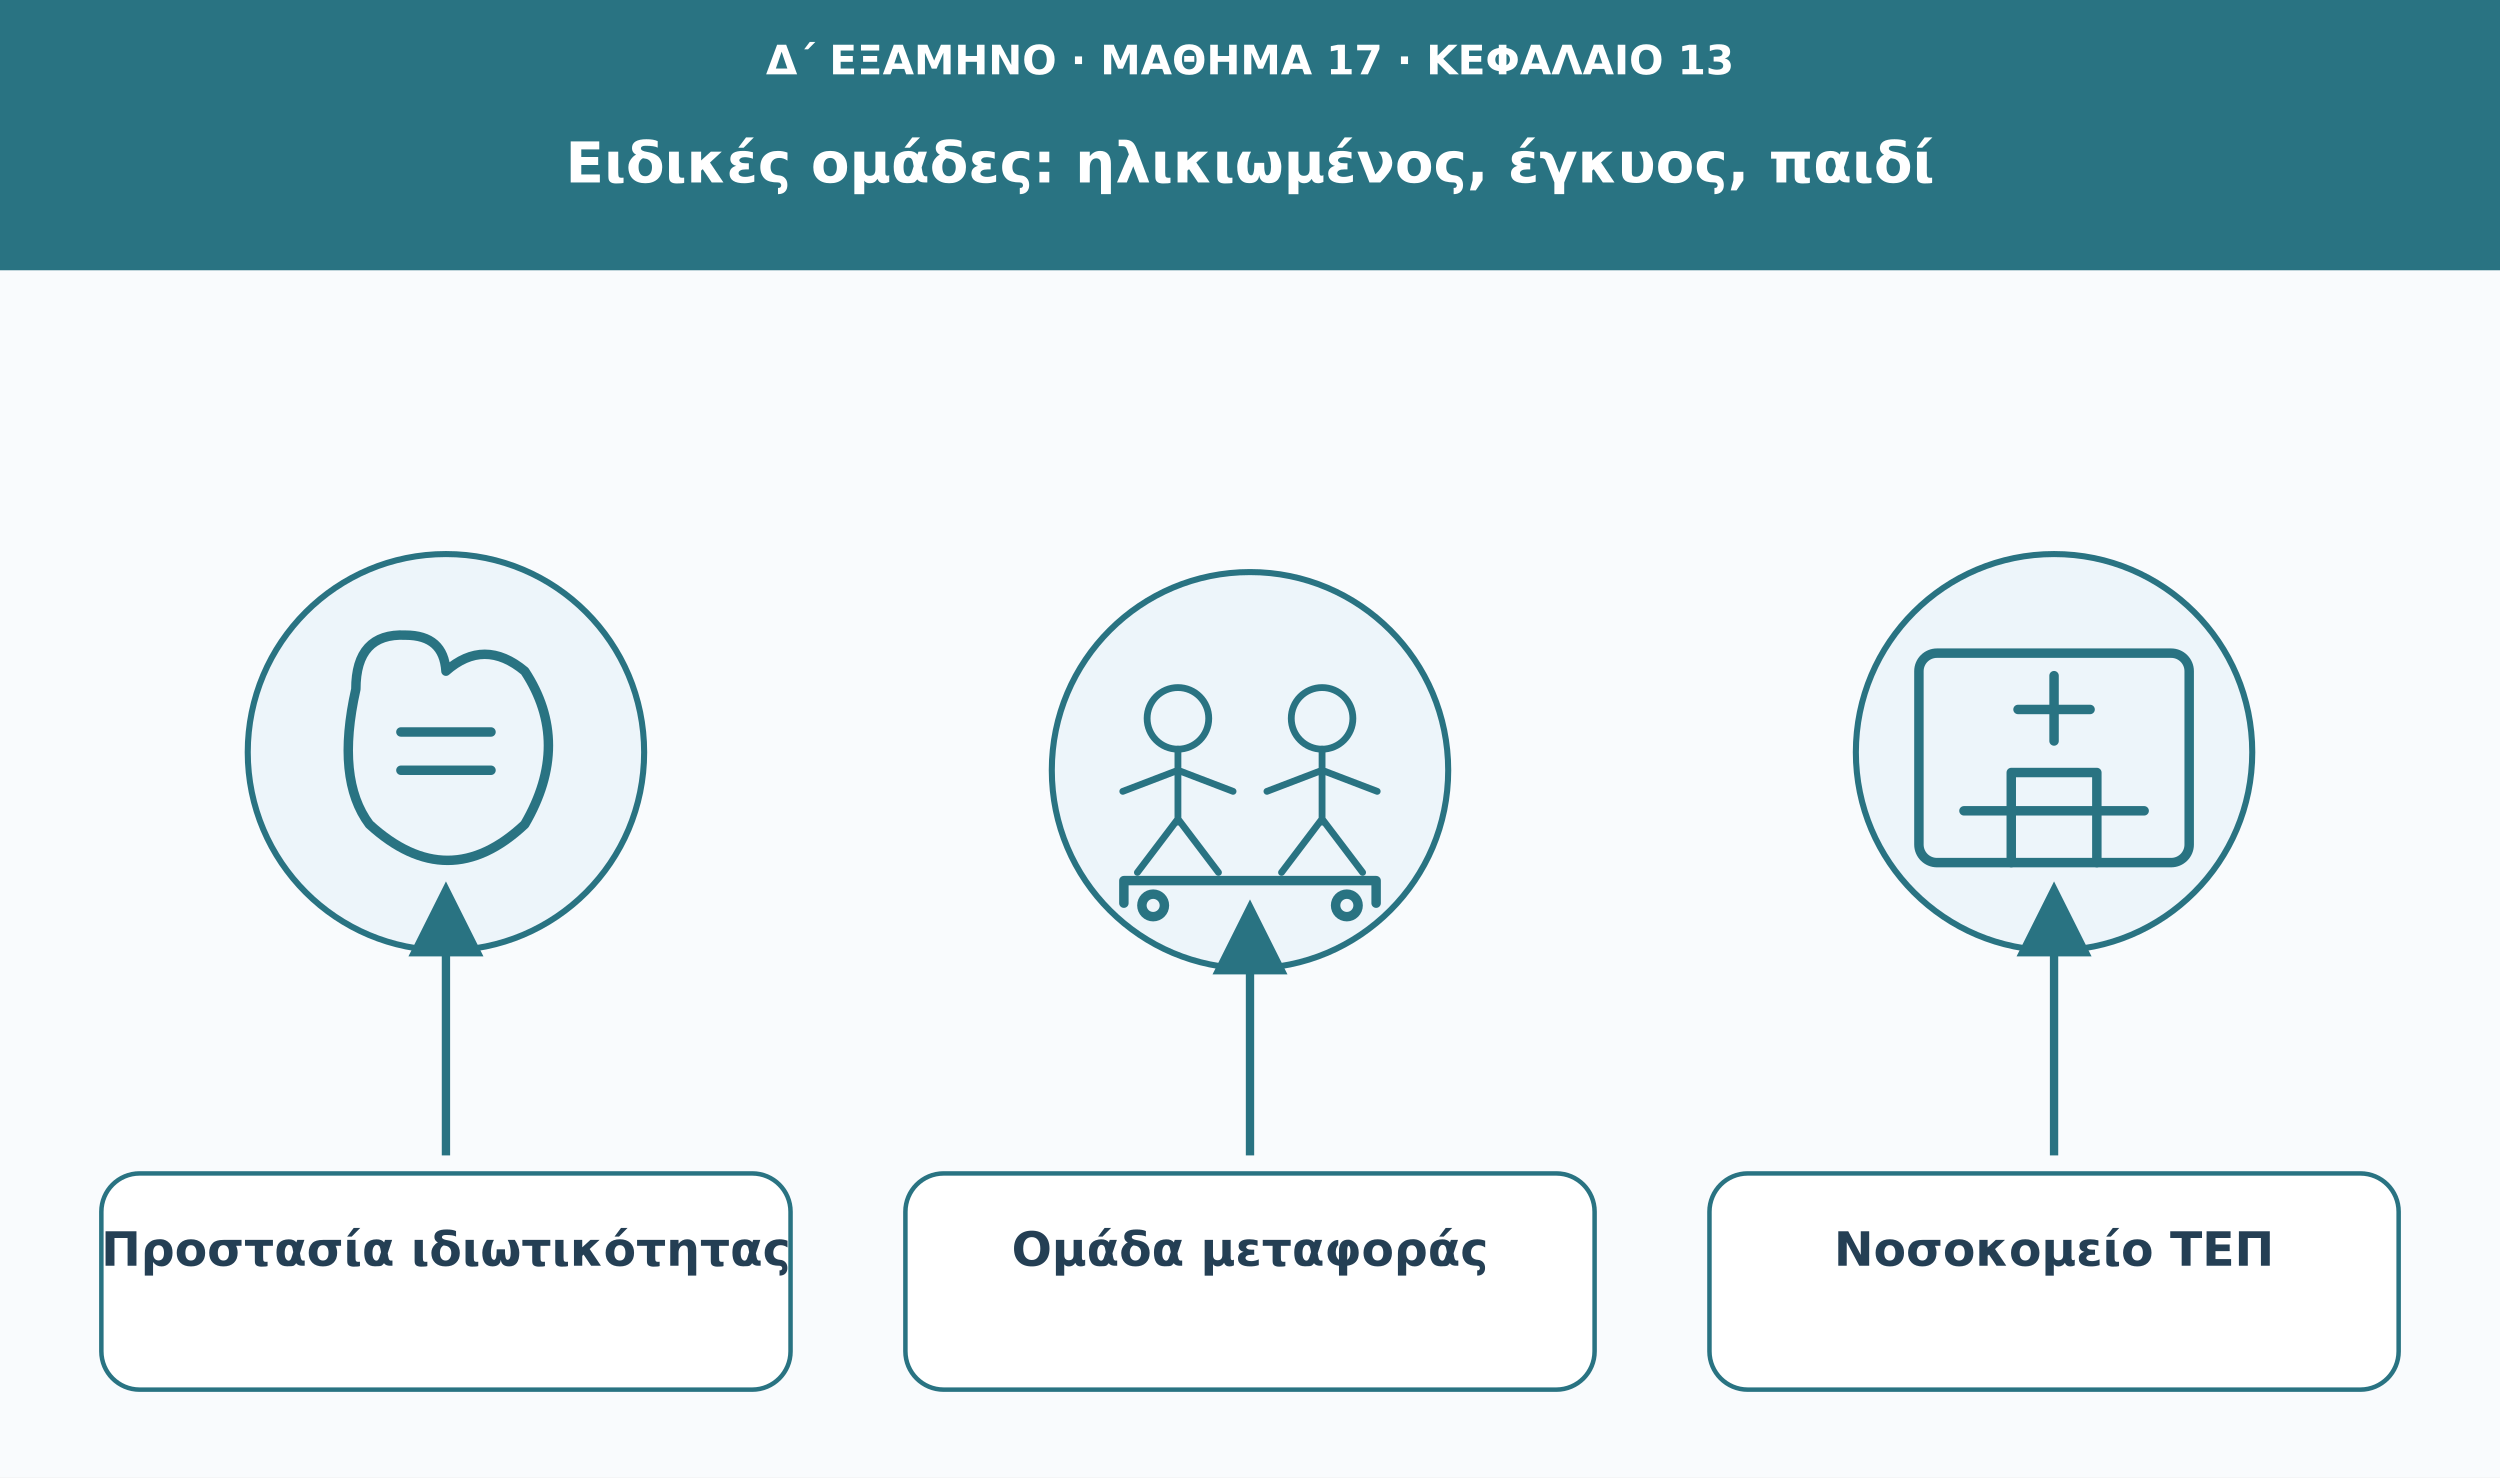
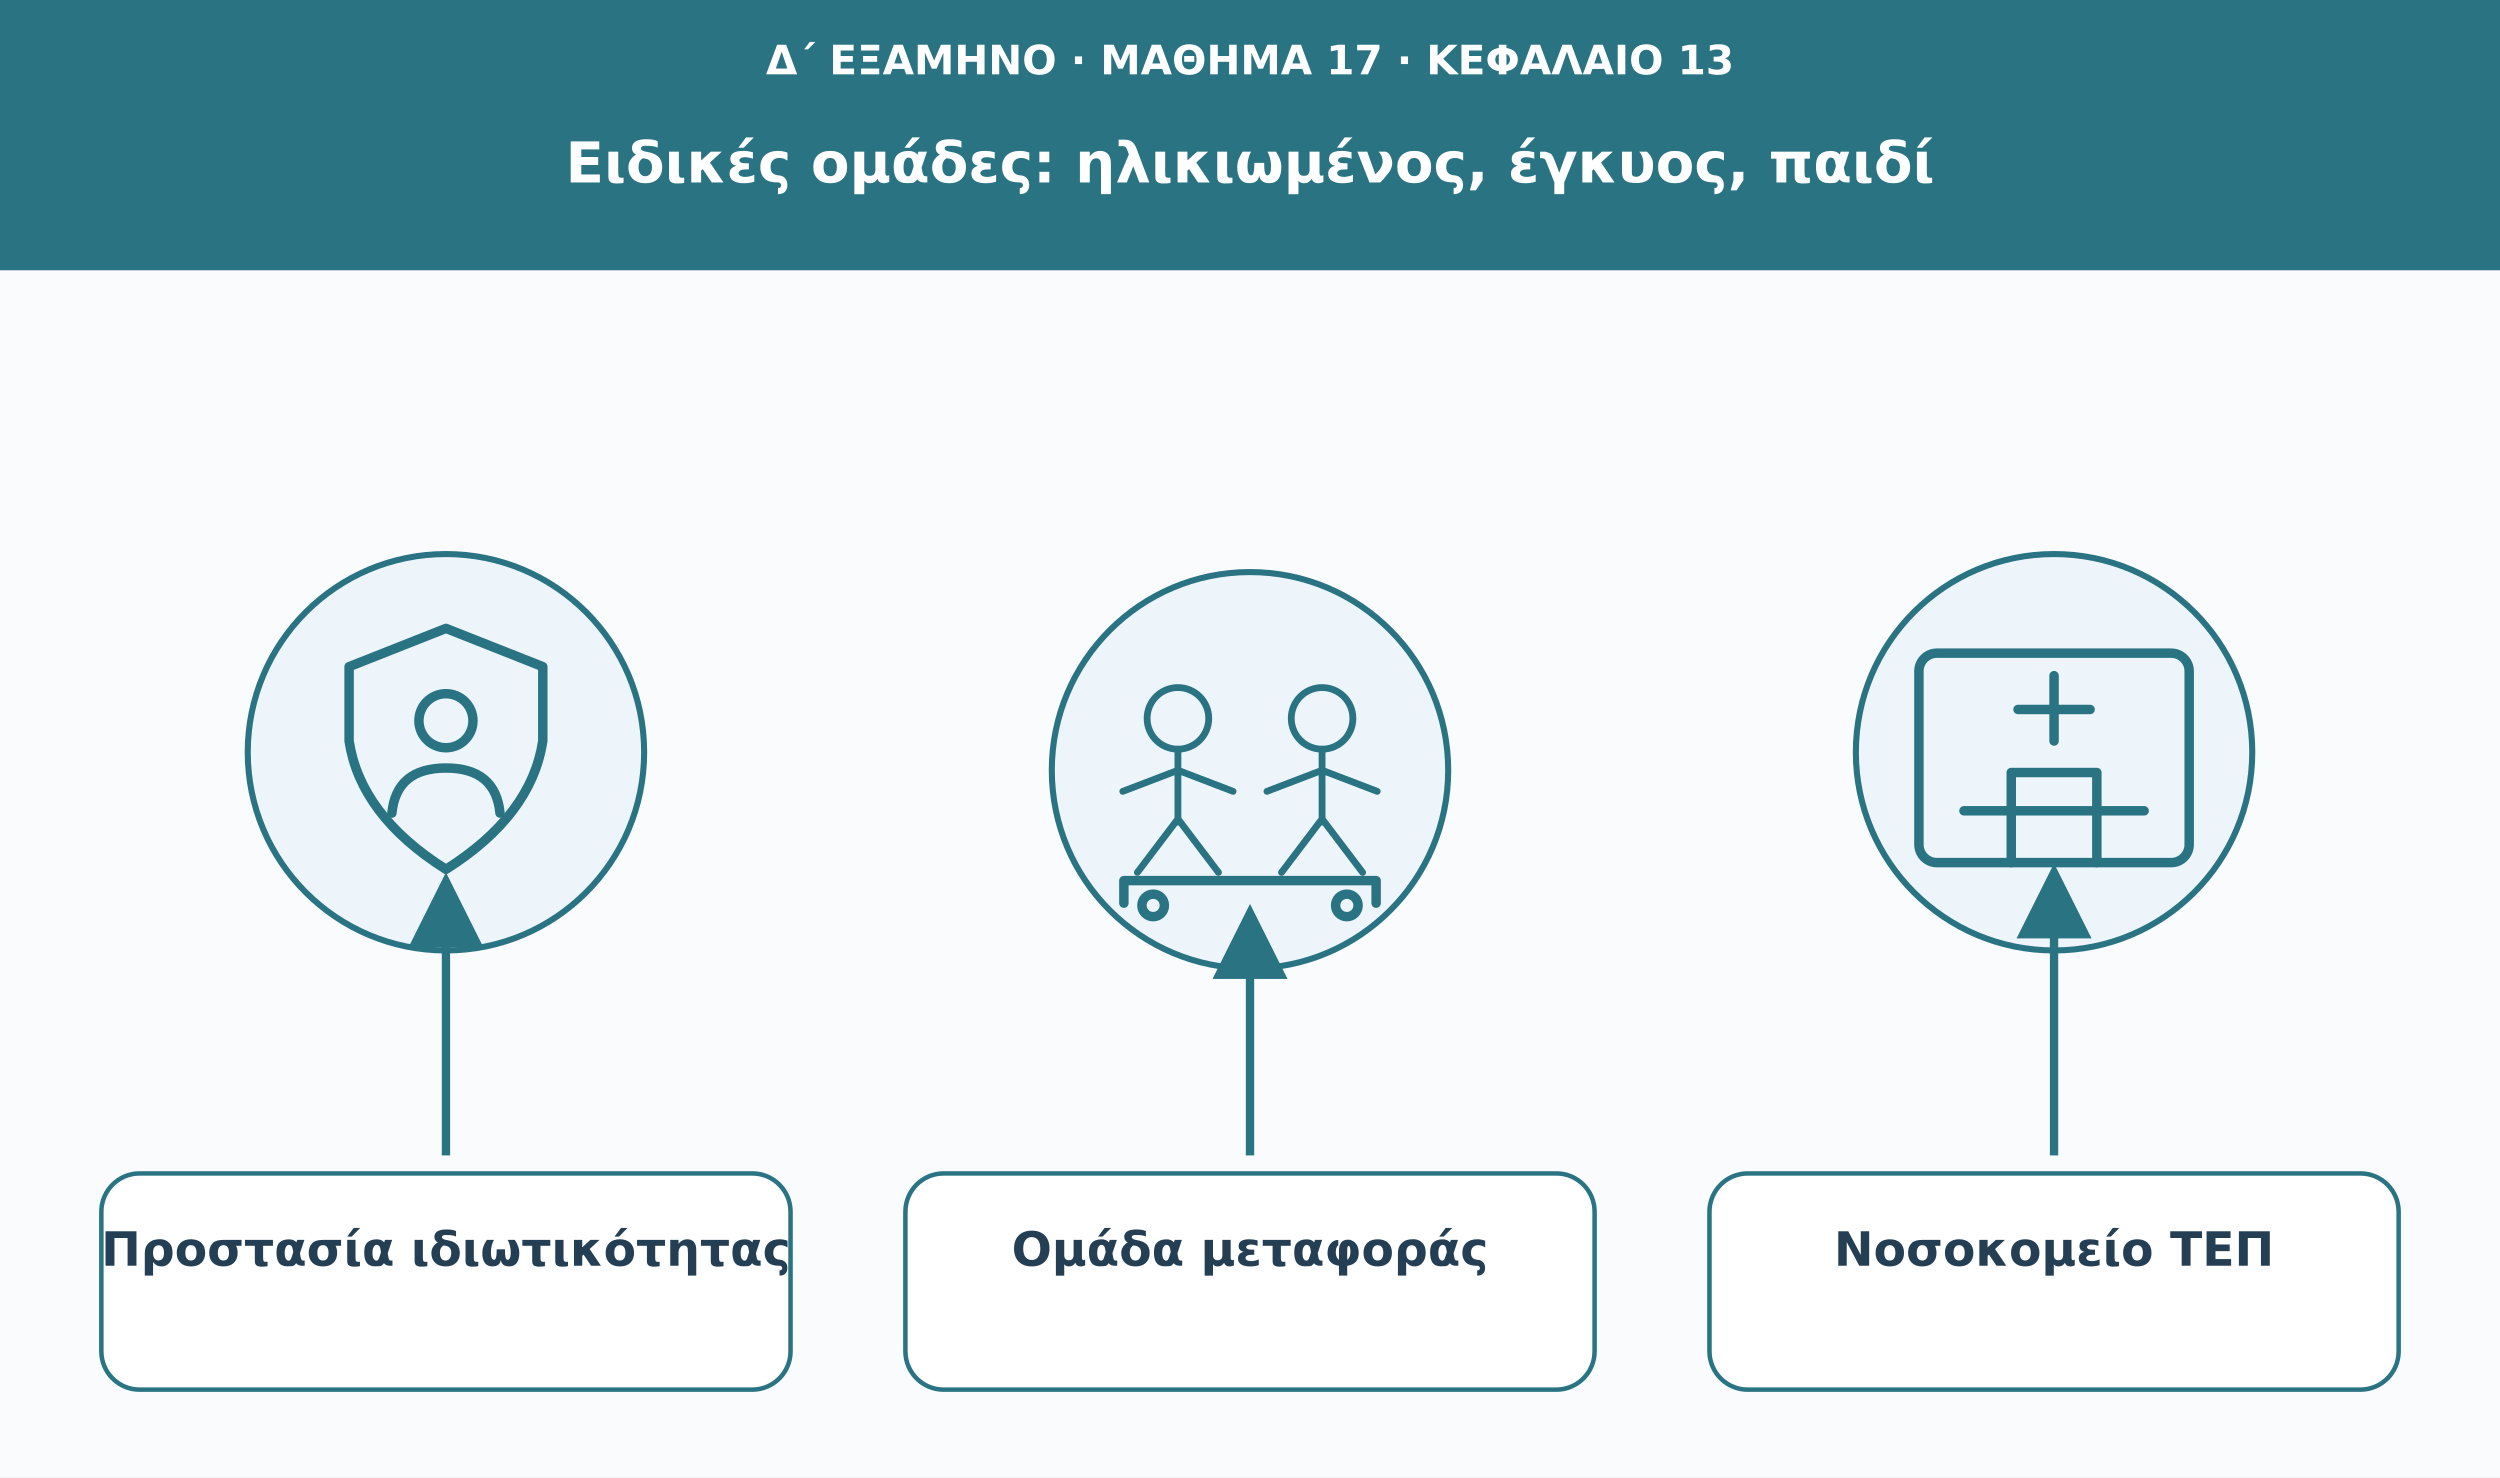
<svg xmlns="http://www.w3.org/2000/svg" viewBox="0 0 1110 656" role="img" aria-labelledby="t d">
  <defs>
    <marker id="arrow" viewBox="0 0 10 10" markerWidth="9" markerHeight="9" refX="8" refY="5" orient="auto">
      <path d="M0 0L10 5L0 10Z" fill="#297382" />
    </marker>
  </defs>
  <rect width="1110" height="656" fill="#f9fbfd" />
  <rect width="1110" height="120" fill="#297382" />
  <text x="555" y="33" font-family="DejaVu Sans,Arial,sans-serif" font-size="18" fill="#ffffff" font-weight="680" text-anchor="middle">Δ΄ ΕΞΑΜΗΝΟ · ΜΑΘΗΜΑ 17 · ΚΕΦΑΛΑΙΟ 13</text>
  <text x="555" y="81" font-family="DejaVu Sans,Arial,sans-serif" font-size="25" fill="#ffffff" font-weight="750" text-anchor="middle">Ειδικές ομάδες: ηλικιωμένος, έγκυος, παιδί</text>
  <circle cx="198" cy="334" r="88" fill="#edf5fa" stroke="#297382" stroke-width="2.7" />
  <g transform="translate(198 334)" fill="none" stroke="#297382" stroke-width="4.2" stroke-linecap="round" stroke-linejoin="round">
-     <path d="M-40-28q0-25 22-24q17 0 18 16q17-15 35 0q21 32 0 68q-34 32-69 0q-15-20-6-60Z" />
-     <path d="M-20-9h40m-40 17h40" />
-   </g>
-   <path d="M198 513L198 398" stroke="#297382" stroke-width="3.7" marker-end="url(#arrow)" />
+     <path d="M0-55L43-38V-5Q38 28 0 52Q-38 28-43-5V-38Z" />
+     <circle cx="0" cy="-14" r="12" />
+     <path d="M-24 27Q-22 7 0 7Q22 7 24 27" />/&gt;</g>
+   <path d="M198 513L198 394" stroke="#297382" stroke-width="3.7" marker-end="url(#arrow)" />
  <rect x="45" y="521" width="306" height="96" rx="17" fill="#fff" stroke="#297382" stroke-width="2" />
  <text x="198" y="562" font-family="DejaVu Sans,Arial,sans-serif" font-size="21" fill="#243f54" font-weight="700" text-anchor="middle">Προστασία ιδιωτικότητας</text>
  <circle cx="555" cy="342" r="88" fill="#edf5fa" stroke="#297382" stroke-width="2.7" />
  <g transform="translate(555 342)" fill="none" stroke="#297382" stroke-width="4.2" stroke-linecap="round" stroke-linejoin="round">
    <g transform="translate(-32 0) scale(.72)">
      <circle cx="0" cy="-32" r="19" />
      <path d="M0-13v45m-34-19L0 0l34 13M0 30l-25 33M0 30l25 33" />
    </g>
    <g transform="translate(32 0) scale(.72)">
      <circle cx="0" cy="-32" r="19" />
      <path d="M0-13v45m-34-19L0 0l34 13M0 30l-25 33M0 30l25 33" />
    </g>
    <path d="M-56 49h112m-112 0v10m112-10v10" />
    <circle cx="-43" cy="60" r="5" />
    <circle cx="43" cy="60" r="5" />
  </g>
-   <path d="M555 513L555 406" stroke="#297382" stroke-width="3.7" marker-end="url(#arrow)" />
+   <path d="M555 513L555 408" stroke="#297382" stroke-width="3.7" marker-end="url(#arrow)" />
  <rect x="402" y="521" width="306" height="96" rx="17" fill="#fff" stroke="#297382" stroke-width="2" />
  <text x="555" y="562" font-family="DejaVu Sans,Arial,sans-serif" font-size="21" fill="#243f54" font-weight="700" text-anchor="middle">Ομάδα μεταφοράς</text>
  <circle cx="912" cy="334" r="88" fill="#edf5fa" stroke="#297382" stroke-width="2.7" />
  <g transform="translate(912 334)" fill="none" stroke="#297382" stroke-width="4.2" stroke-linecap="round" stroke-linejoin="round">
    <rect x="-60" y="-44" width="120" height="93" rx="8" />
    <path d="M0-34v29m-16-14h32M-40 26h80M-19 49V9h38v40" />
  </g>
-   <path d="M912 513L912 398" stroke="#297382" stroke-width="3.7" marker-end="url(#arrow)" />
+   <path d="M912 513L912 390" stroke="#297382" stroke-width="3.7" marker-end="url(#arrow)" />
  <rect x="759" y="521" width="306" height="96" rx="17" fill="#fff" stroke="#297382" stroke-width="2" />
  <text x="912" y="562" font-family="DejaVu Sans,Arial,sans-serif" font-size="21" fill="#243f54" font-weight="700" text-anchor="middle">Νοσοκομείο ΤΕΠ</text>
</svg>
